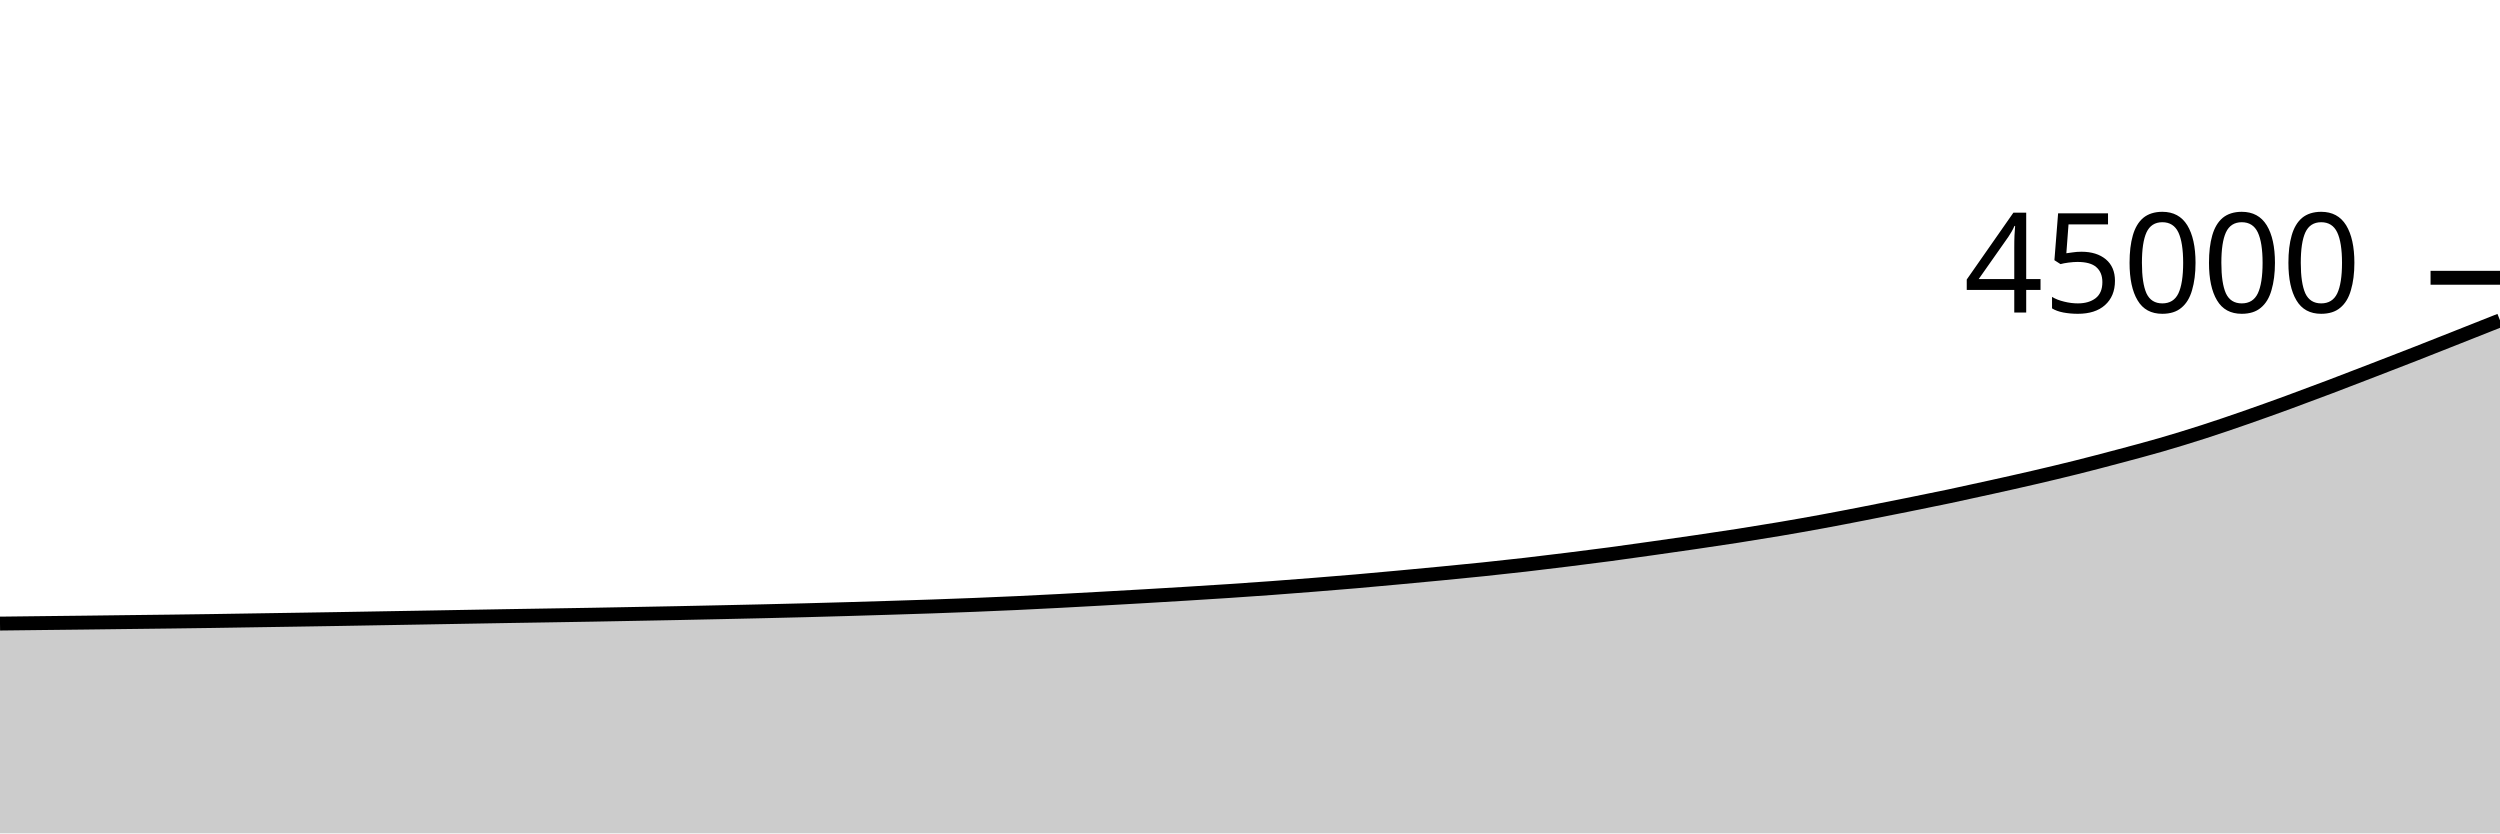
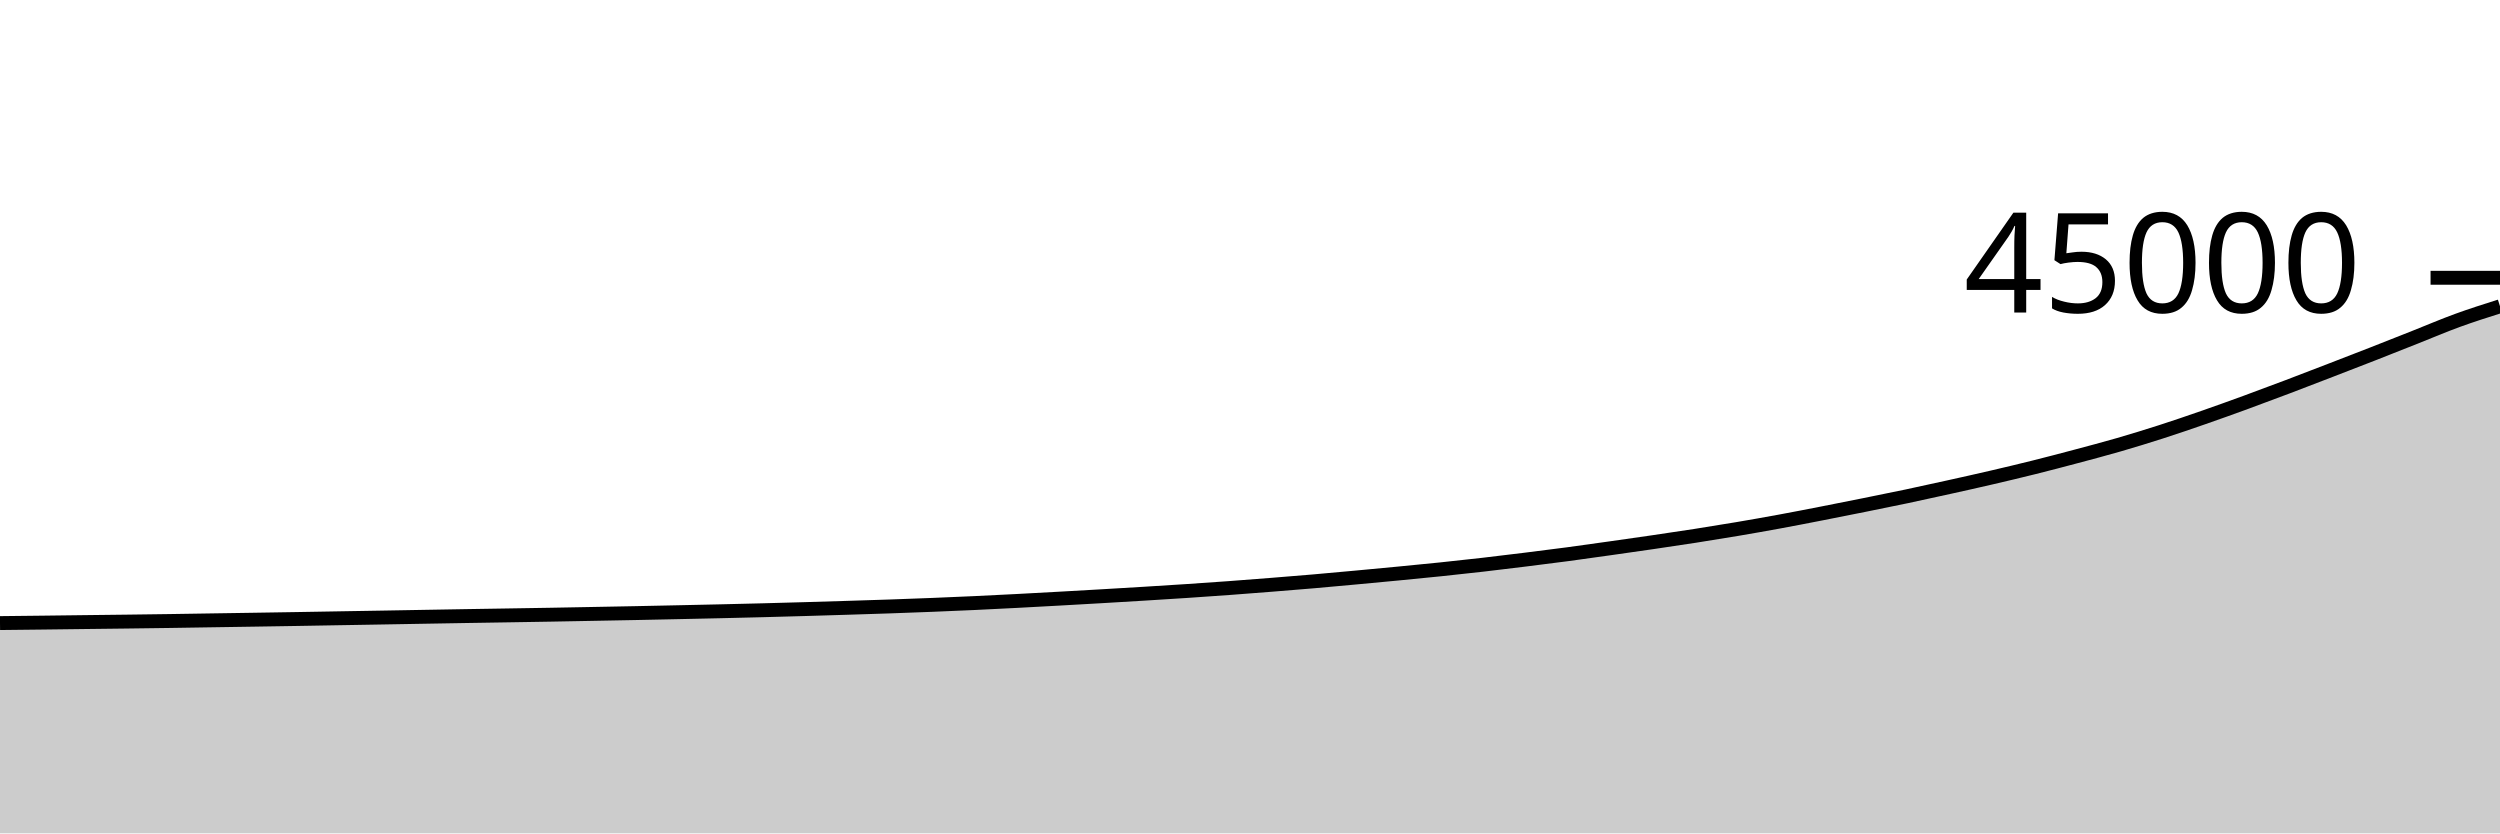
<svg xmlns="http://www.w3.org/2000/svg" viewBox="0 0 180 60">
  <g transform="translate(0,20)">
-     <path class="area" fill="rgba(0, 0, 0, 0.2)" d="M0,24.898C1.017,24.886,2.034,24.874,3.051,24.862C4.068,24.851,5.085,24.84,6.102,24.828C7.119,24.816,8.136,24.803,9.153,24.79C10.169,24.778,11.186,24.767,12.203,24.754C13.22,24.741,14.237,24.728,15.254,24.713C16.271,24.698,17.288,24.681,18.305,24.665C19.322,24.649,20.339,24.634,21.356,24.618C22.373,24.602,23.39,24.586,24.407,24.569C25.424,24.552,26.441,24.534,27.458,24.516C28.475,24.499,29.492,24.482,30.508,24.464C31.525,24.446,32.542,24.428,33.559,24.41C34.576,24.392,35.593,24.374,36.61,24.357C37.627,24.34,38.644,24.325,39.661,24.308C40.678,24.292,41.695,24.276,42.712,24.258C43.729,24.24,44.746,24.22,45.763,24.201C46.78,24.182,47.797,24.163,48.814,24.143C49.831,24.123,50.847,24.101,51.864,24.079C52.881,24.057,53.898,24.035,54.915,24.012C55.932,23.988,56.949,23.964,57.966,23.938C58.983,23.912,60,23.884,61.017,23.854C62.034,23.825,63.051,23.793,64.068,23.762C65.085,23.73,66.102,23.699,67.119,23.664C68.136,23.629,69.153,23.592,70.169,23.551C71.186,23.511,72.203,23.468,73.22,23.42C74.237,23.373,75.254,23.321,76.271,23.268C77.288,23.215,78.305,23.159,79.322,23.102C80.339,23.046,81.356,22.988,82.373,22.929C83.39,22.87,84.407,22.809,85.424,22.747C86.441,22.684,87.458,22.621,88.475,22.554C89.492,22.486,90.508,22.417,91.525,22.342C92.542,22.268,93.559,22.188,94.576,22.107C95.593,22.026,96.61,21.944,97.627,21.857C98.644,21.769,99.661,21.675,100.678,21.581C101.695,21.488,102.712,21.392,103.729,21.294C104.746,21.196,105.763,21.098,106.78,20.992C107.797,20.886,108.814,20.776,109.831,20.659C110.847,20.542,111.864,20.417,112.881,20.291C113.898,20.165,114.915,20.038,115.932,19.902C116.949,19.767,117.966,19.621,118.983,19.477C120,19.334,121.017,19.189,122.034,19.04C123.051,18.891,124.068,18.742,125.085,18.583C126.102,18.424,127.119,18.26,128.136,18.088C129.153,17.916,130.169,17.736,131.186,17.549C132.203,17.362,133.22,17.164,134.237,16.965C135.254,16.767,136.271,16.564,137.288,16.359C138.305,16.154,139.322,15.95,140.339,15.735C141.356,15.52,142.373,15.296,143.39,15.07C144.407,14.845,145.424,14.619,146.441,14.382C147.458,14.145,148.475,13.904,149.492,13.65C150.508,13.396,151.525,13.129,152.542,12.858C153.559,12.587,154.576,12.319,155.593,12.025C156.61,11.73,157.627,11.418,158.644,11.091C159.661,10.764,160.678,10.416,161.695,10.062C162.712,9.709,163.729,9.342,164.746,8.971C165.763,8.599,166.78,8.218,167.797,7.833C168.814,7.448,169.831,7.054,170.847,6.662C171.864,6.27,172.881,5.878,173.898,5.48C174.915,5.082,175.932,4.677,176.949,4.275C177.966,3.872,178.983,3.469,180,3.066L180,40C178.983,40,177.966,40,176.949,40C175.932,40,174.915,40,173.898,40C172.881,40,171.864,40,170.847,40C169.831,40,168.814,40,167.797,40C166.78,40,165.763,40,164.746,40C163.729,40,162.712,40,161.695,40C160.678,40,159.661,40,158.644,40C157.627,40,156.61,40,155.593,40C154.576,40,153.559,40,152.542,40C151.525,40,150.508,40,149.492,40C148.475,40,147.458,40,146.441,40C145.424,40,144.407,40,143.39,40C142.373,40,141.356,40,140.339,40C139.322,40,138.305,40,137.288,40C136.271,40,135.254,40,134.237,40C133.22,40,132.203,40,131.186,40C130.169,40,129.153,40,128.136,40C127.119,40,126.102,40,125.085,40C124.068,40,123.051,40,122.034,40C121.017,40,120,40,118.983,40C117.966,40,116.949,40,115.932,40C114.915,40,113.898,40,112.881,40C111.864,40,110.847,40,109.831,40C108.814,40,107.797,40,106.78,40C105.763,40,104.746,40,103.729,40C102.712,40,101.695,40,100.678,40C99.661,40,98.644,40,97.627,40C96.61,40,95.593,40,94.576,40C93.559,40,92.542,40,91.525,40C90.508,40,89.492,40,88.475,40C87.458,40,86.441,40,85.424,40C84.407,40,83.39,40,82.373,40C81.356,40,80.339,40,79.322,40C78.305,40,77.288,40,76.271,40C75.254,40,74.237,40,73.22,40C72.203,40,71.186,40,70.169,40C69.153,40,68.136,40,67.119,40C66.102,40,65.085,40,64.068,40C63.051,40,62.034,40,61.017,40C60,40,58.983,40,57.966,40C56.949,40,55.932,40,54.915,40C53.898,40,52.881,40,51.864,40C50.847,40,49.831,40,48.814,40C47.797,40,46.78,40,45.763,40C44.746,40,43.729,40,42.712,40C41.695,40,40.678,40,39.661,40C38.644,40,37.627,40,36.61,40C35.593,40,34.576,40,33.559,40C32.542,40,31.525,40,30.508,40C29.492,40,28.475,40,27.458,40C26.441,40,25.424,40,24.407,40C23.39,40,22.373,40,21.356,40C20.339,40,19.322,40,18.305,40C17.288,40,16.271,40,15.254,40C14.237,40,13.22,40,12.203,40C11.186,40,10.169,40,9.153,40C8.136,40,7.119,40,6.102,40C5.085,40,4.068,40,3.051,40C2.034,40,1.017,40,0,40Z" />
-     <path class="line" stroke="black" fill="none" d="M0,24.898C1.017,24.886,2.034,24.874,3.051,24.862C4.068,24.851,5.085,24.84,6.102,24.828C7.119,24.816,8.136,24.803,9.153,24.79C10.169,24.778,11.186,24.767,12.203,24.754C13.22,24.741,14.237,24.728,15.254,24.713C16.271,24.698,17.288,24.681,18.305,24.665C19.322,24.649,20.339,24.634,21.356,24.618C22.373,24.602,23.39,24.586,24.407,24.569C25.424,24.552,26.441,24.534,27.458,24.516C28.475,24.499,29.492,24.482,30.508,24.464C31.525,24.446,32.542,24.428,33.559,24.41C34.576,24.392,35.593,24.374,36.61,24.357C37.627,24.34,38.644,24.325,39.661,24.308C40.678,24.292,41.695,24.276,42.712,24.258C43.729,24.24,44.746,24.22,45.763,24.201C46.78,24.182,47.797,24.163,48.814,24.143C49.831,24.123,50.847,24.101,51.864,24.079C52.881,24.057,53.898,24.035,54.915,24.012C55.932,23.988,56.949,23.964,57.966,23.938C58.983,23.912,60,23.884,61.017,23.854C62.034,23.825,63.051,23.793,64.068,23.762C65.085,23.73,66.102,23.699,67.119,23.664C68.136,23.629,69.153,23.592,70.169,23.551C71.186,23.511,72.203,23.468,73.22,23.42C74.237,23.373,75.254,23.321,76.271,23.268C77.288,23.215,78.305,23.159,79.322,23.102C80.339,23.046,81.356,22.988,82.373,22.929C83.39,22.87,84.407,22.809,85.424,22.747C86.441,22.684,87.458,22.621,88.475,22.554C89.492,22.486,90.508,22.417,91.525,22.342C92.542,22.268,93.559,22.188,94.576,22.107C95.593,22.026,96.61,21.944,97.627,21.857C98.644,21.769,99.661,21.675,100.678,21.581C101.695,21.488,102.712,21.392,103.729,21.294C104.746,21.196,105.763,21.098,106.78,20.992C107.797,20.886,108.814,20.776,109.831,20.659C110.847,20.542,111.864,20.417,112.881,20.291C113.898,20.165,114.915,20.038,115.932,19.902C116.949,19.767,117.966,19.621,118.983,19.477C120,19.334,121.017,19.189,122.034,19.04C123.051,18.891,124.068,18.742,125.085,18.583C126.102,18.424,127.119,18.26,128.136,18.088C129.153,17.916,130.169,17.736,131.186,17.549C132.203,17.362,133.22,17.164,134.237,16.965C135.254,16.767,136.271,16.564,137.288,16.359C138.305,16.154,139.322,15.95,140.339,15.735C141.356,15.52,142.373,15.296,143.39,15.07C144.407,14.845,145.424,14.619,146.441,14.382C147.458,14.145,148.475,13.904,149.492,13.65C150.508,13.396,151.525,13.129,152.542,12.858C153.559,12.587,154.576,12.319,155.593,12.025C156.61,11.73,157.627,11.418,158.644,11.091C159.661,10.764,160.678,10.416,161.695,10.062C162.712,9.709,163.729,9.342,164.746,8.971C165.763,8.599,166.78,8.218,167.797,7.833C168.814,7.448,169.831,7.054,170.847,6.662C171.864,6.27,172.881,5.878,173.898,5.48C174.915,5.082,175.932,4.677,176.949,4.275C177.966,3.872,178.983,3.469,180,3.066" />
+     <path class="area" fill="rgba(0, 0, 0, 0.2)" d="M0,24.862C1.017,24.851,2.034,24.84,3.051,24.828C4.068,24.816,5.085,24.803,6.102,24.79C7.119,24.778,8.136,24.767,9.153,24.754C10.169,24.741,11.186,24.728,12.203,24.713C13.22,24.698,14.237,24.681,15.254,24.665C16.271,24.649,17.288,24.634,18.305,24.618C19.322,24.602,20.339,24.586,21.356,24.569C22.373,24.552,23.39,24.534,24.407,24.516C25.424,24.499,26.441,24.482,27.458,24.464C28.475,24.446,29.492,24.428,30.508,24.41C31.525,24.392,32.542,24.374,33.559,24.357C34.576,24.34,35.593,24.325,36.61,24.308C37.627,24.292,38.644,24.276,39.661,24.258C40.678,24.24,41.695,24.22,42.712,24.201C43.729,24.182,44.746,24.163,45.763,24.143C46.78,24.123,47.797,24.101,48.814,24.079C49.831,24.057,50.847,24.035,51.864,24.012C52.881,23.988,53.898,23.964,54.915,23.938C55.932,23.912,56.949,23.884,57.966,23.854C58.983,23.825,60,23.793,61.017,23.762C62.034,23.73,63.051,23.699,64.068,23.664C65.085,23.629,66.102,23.592,67.119,23.551C68.136,23.511,69.153,23.468,70.169,23.42C71.186,23.373,72.203,23.321,73.22,23.268C74.237,23.215,75.254,23.159,76.271,23.102C77.288,23.046,78.305,22.988,79.322,22.929C80.339,22.87,81.356,22.809,82.373,22.747C83.39,22.684,84.407,22.621,85.424,22.554C86.441,22.486,87.458,22.417,88.475,22.342C89.492,22.268,90.508,22.188,91.525,22.107C92.542,22.026,93.559,21.944,94.576,21.857C95.593,21.769,96.61,21.675,97.627,21.581C98.644,21.488,99.661,21.392,100.678,21.294C101.695,21.196,102.712,21.098,103.729,20.992C104.746,20.886,105.763,20.776,106.78,20.659C107.797,20.542,108.814,20.417,109.831,20.291C110.847,20.165,111.864,20.038,112.881,19.902C113.898,19.767,114.915,19.621,115.932,19.477C116.949,19.334,117.966,19.189,118.983,19.04C120,18.891,121.017,18.742,122.034,18.583C123.051,18.424,124.068,18.26,125.085,18.088C126.102,17.916,127.119,17.736,128.136,17.549C129.153,17.362,130.169,17.164,131.186,16.965C132.203,16.767,133.22,16.564,134.237,16.359C135.254,16.154,136.271,15.95,137.288,15.735C138.305,15.52,139.322,15.296,140.339,15.07C141.356,14.845,142.373,14.619,143.39,14.382C144.407,14.145,145.424,13.904,146.441,13.65C147.458,13.396,148.475,13.129,149.492,12.858C150.508,12.587,151.525,12.319,152.542,12.025C153.559,11.73,154.576,11.418,155.593,11.091C156.61,10.764,157.627,10.416,158.644,10.062C159.661,9.709,160.678,9.342,161.695,8.971C162.712,8.599,163.729,8.218,164.746,7.833C165.763,7.448,166.78,7.054,167.797,6.662C168.814,6.27,169.831,5.878,170.847,5.48C171.864,5.082,172.881,4.677,173.898,4.275C174.915,3.872,175.932,3.436,176.949,3.066C177.966,2.695,178.983,2.374,180,2.052L180,40C178.983,40,177.966,40,176.949,40C175.932,40,174.915,40,173.898,40C172.881,40,171.864,40,170.847,40C169.831,40,168.814,40,167.797,40C166.78,40,165.763,40,164.746,40C163.729,40,162.712,40,161.695,40C160.678,40,159.661,40,158.644,40C157.627,40,156.61,40,155.593,40C154.576,40,153.559,40,152.542,40C151.525,40,150.508,40,149.492,40C148.475,40,147.458,40,146.441,40C145.424,40,144.407,40,143.39,40C142.373,40,141.356,40,140.339,40C139.322,40,138.305,40,137.288,40C136.271,40,135.254,40,134.237,40C133.22,40,132.203,40,131.186,40C130.169,40,129.153,40,128.136,40C127.119,40,126.102,40,125.085,40C124.068,40,123.051,40,122.034,40C121.017,40,120,40,118.983,40C117.966,40,116.949,40,115.932,40C114.915,40,113.898,40,112.881,40C111.864,40,110.847,40,109.831,40C108.814,40,107.797,40,106.78,40C105.763,40,104.746,40,103.729,40C102.712,40,101.695,40,100.678,40C99.661,40,98.644,40,97.627,40C96.61,40,95.593,40,94.576,40C93.559,40,92.542,40,91.525,40C90.508,40,89.492,40,88.475,40C87.458,40,86.441,40,85.424,40C84.407,40,83.39,40,82.373,40C81.356,40,80.339,40,79.322,40C78.305,40,77.288,40,76.271,40C75.254,40,74.237,40,73.22,40C72.203,40,71.186,40,70.169,40C69.153,40,68.136,40,67.119,40C66.102,40,65.085,40,64.068,40C63.051,40,62.034,40,61.017,40C60,40,58.983,40,57.966,40C56.949,40,55.932,40,54.915,40C53.898,40,52.881,40,51.864,40C50.847,40,49.831,40,48.814,40C47.797,40,46.78,40,45.763,40C44.746,40,43.729,40,42.712,40C41.695,40,40.678,40,39.661,40C38.644,40,37.627,40,36.61,40C35.593,40,34.576,40,33.559,40C32.542,40,31.525,40,30.508,40C29.492,40,28.475,40,27.458,40C26.441,40,25.424,40,24.407,40C23.39,40,22.373,40,21.356,40C20.339,40,19.322,40,18.305,40C17.288,40,16.271,40,15.254,40C14.237,40,13.22,40,12.203,40C11.186,40,10.169,40,9.153,40C8.136,40,7.119,40,6.102,40C5.085,40,4.068,40,3.051,40C2.034,40,1.017,40,0,40Z" />
+     <path class="line" stroke="black" fill="none" d="M0,24.862C1.017,24.851,2.034,24.84,3.051,24.828C4.068,24.816,5.085,24.803,6.102,24.79C7.119,24.778,8.136,24.767,9.153,24.754C10.169,24.741,11.186,24.728,12.203,24.713C13.22,24.698,14.237,24.681,15.254,24.665C16.271,24.649,17.288,24.634,18.305,24.618C19.322,24.602,20.339,24.586,21.356,24.569C22.373,24.552,23.39,24.534,24.407,24.516C25.424,24.499,26.441,24.482,27.458,24.464C28.475,24.446,29.492,24.428,30.508,24.41C31.525,24.392,32.542,24.374,33.559,24.357C34.576,24.34,35.593,24.325,36.61,24.308C37.627,24.292,38.644,24.276,39.661,24.258C40.678,24.24,41.695,24.22,42.712,24.201C43.729,24.182,44.746,24.163,45.763,24.143C46.78,24.123,47.797,24.101,48.814,24.079C49.831,24.057,50.847,24.035,51.864,24.012C52.881,23.988,53.898,23.964,54.915,23.938C55.932,23.912,56.949,23.884,57.966,23.854C58.983,23.825,60,23.793,61.017,23.762C62.034,23.73,63.051,23.699,64.068,23.664C65.085,23.629,66.102,23.592,67.119,23.551C68.136,23.511,69.153,23.468,70.169,23.42C71.186,23.373,72.203,23.321,73.22,23.268C74.237,23.215,75.254,23.159,76.271,23.102C77.288,23.046,78.305,22.988,79.322,22.929C80.339,22.87,81.356,22.809,82.373,22.747C83.39,22.684,84.407,22.621,85.424,22.554C86.441,22.486,87.458,22.417,88.475,22.342C89.492,22.268,90.508,22.188,91.525,22.107C92.542,22.026,93.559,21.944,94.576,21.857C95.593,21.769,96.61,21.675,97.627,21.581C98.644,21.488,99.661,21.392,100.678,21.294C101.695,21.196,102.712,21.098,103.729,20.992C104.746,20.886,105.763,20.776,106.78,20.659C107.797,20.542,108.814,20.417,109.831,20.291C110.847,20.165,111.864,20.038,112.881,19.902C113.898,19.767,114.915,19.621,115.932,19.477C116.949,19.334,117.966,19.189,118.983,19.04C120,18.891,121.017,18.742,122.034,18.583C123.051,18.424,124.068,18.26,125.085,18.088C126.102,17.916,127.119,17.736,128.136,17.549C129.153,17.362,130.169,17.164,131.186,16.965C132.203,16.767,133.22,16.564,134.237,16.359C135.254,16.154,136.271,15.95,137.288,15.735C138.305,15.52,139.322,15.296,140.339,15.07C141.356,14.845,142.373,14.619,143.39,14.382C144.407,14.145,145.424,13.904,146.441,13.65C147.458,13.396,148.475,13.129,149.492,12.858C150.508,12.587,151.525,12.319,152.542,12.025C153.559,11.73,154.576,11.418,155.593,11.091C156.61,10.764,157.627,10.416,158.644,10.062C159.661,9.709,160.678,9.342,161.695,8.971C162.712,8.599,163.729,8.218,164.746,7.833C165.763,7.448,166.78,7.054,167.797,6.662C168.814,6.27,169.831,5.878,170.847,5.48C171.864,5.082,172.881,4.677,173.898,4.275C174.915,3.872,175.932,3.436,176.949,3.066C177.966,2.695,178.983,2.374,180,2.052" />
    <path class="axis-ceiling" stroke-width="1" stroke="black" fill="none" d="M175,0L180,0" />
    <text class="axis-ceiling-label" font-family="sans-serif" text-anchor="end" font-size="10px" x="170" y="2.5">45000</text>
  </g>
</svg>
